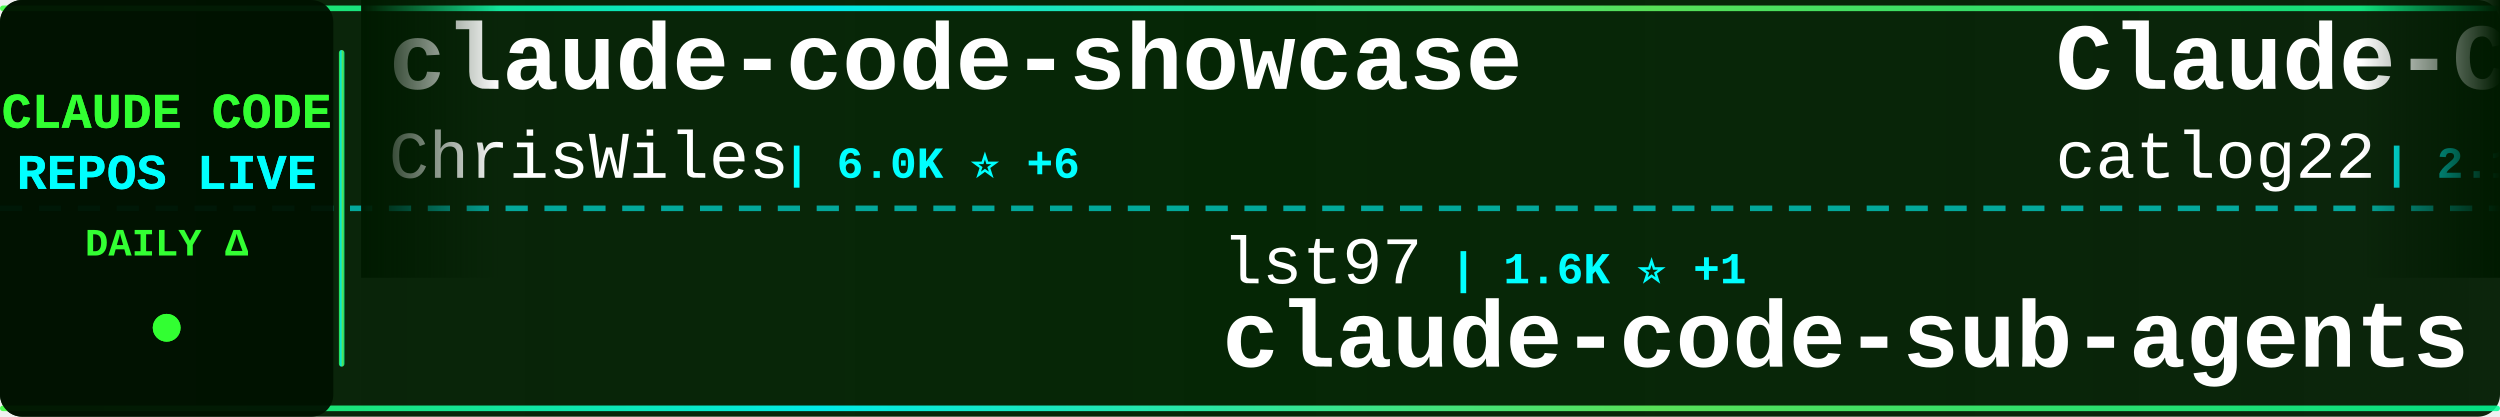
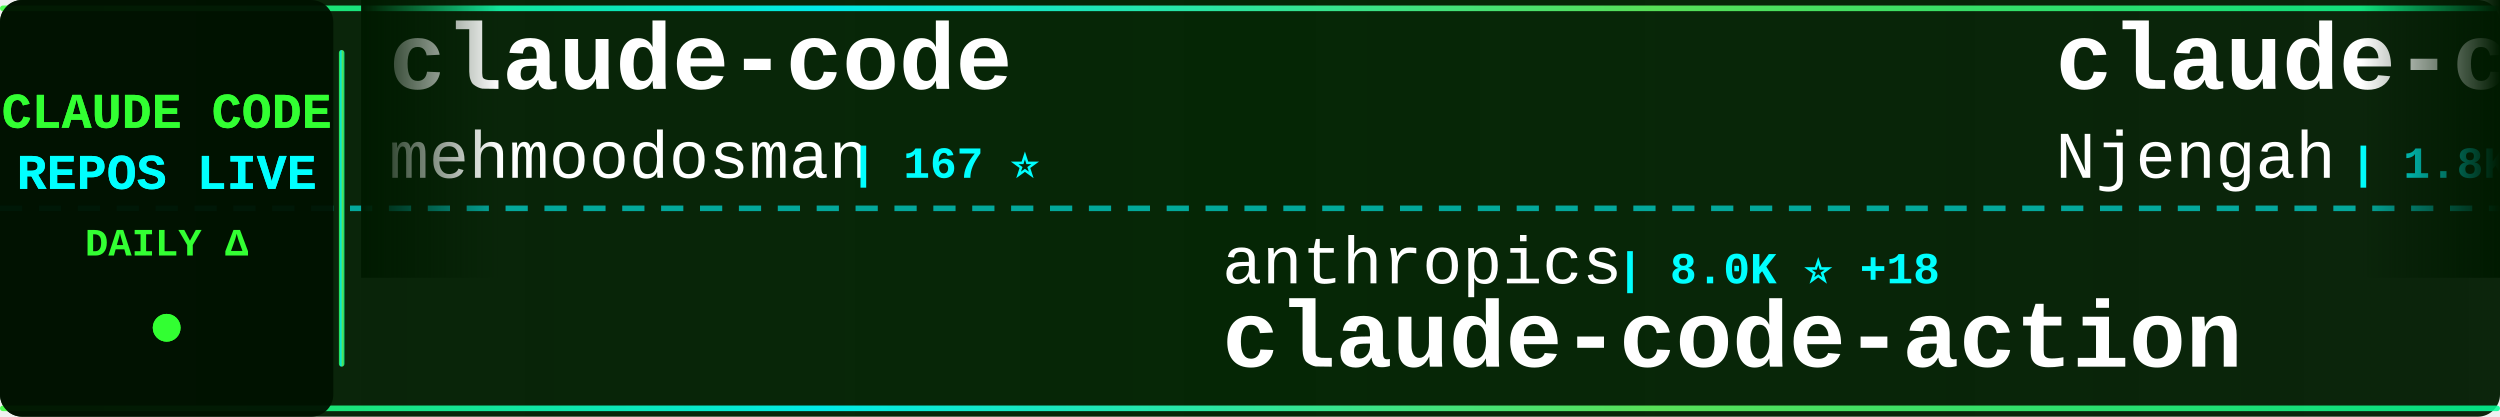
<svg xmlns="http://www.w3.org/2000/svg" width="900" height="150">
  <defs>
    <linearGradient id="tickerBg" x1="0%" y1="0%" x2="100%" y2="0%">
      <stop offset="0%" style="stop-color:#001a00;stop-opacity:0.95" />
      <stop offset="50%" style="stop-color:#002200;stop-opacity:0.98" />
      <stop offset="100%" style="stop-color:#001a00;stop-opacity:0.95" />
    </linearGradient>
    <linearGradient id="borderGrad" x1="0%" y1="0%" x2="100%" y2="0%">
      <stop offset="0%" style="stop-color:#33ff33;stop-opacity:0.85">
        <animate attributeName="stop-opacity" values="0.85;1;0.85" dur="2s" repeatCount="indefinite" />
      </stop>
      <stop offset="33%" style="stop-color:#00ffff;stop-opacity:0.9">
        <animate attributeName="stop-opacity" values="0.9;1;0.9" dur="2.2s" repeatCount="indefinite" />
      </stop>
      <stop offset="66%" style="stop-color:#66ff66;stop-opacity:0.85">
        <animate attributeName="stop-opacity" values="0.85;1;0.85" dur="1.8s" repeatCount="indefinite" />
      </stop>
      <stop offset="100%" style="stop-color:#00ff99;stop-opacity:0.85">
        <animate attributeName="stop-opacity" values="0.85;1;0.85" dur="2s" repeatCount="indefinite" />
      </stop>
    </linearGradient>
    <filter id="textGlow">
      <feGaussianBlur stdDeviation="0.1" result="coloredBlur" />
      <feMerge>
        <feMergeNode in="coloredBlur" />
        <feMergeNode in="SourceGraphic" />
      </feMerge>
    </filter>
    <filter id="metricGlow">
      <feGaussianBlur stdDeviation="0.2" result="coloredBlur" />
      <feMerge>
        <feMergeNode in="coloredBlur" />
        <feMergeNode in="SourceGraphic" />
      </feMerge>
    </filter>
    <linearGradient id="leftFade" x1="0%" y1="0%" x2="100%" y2="0%">
      <stop offset="0%" style="stop-color:#001a00;stop-opacity:1" />
      <stop offset="100%" style="stop-color:#001a00;stop-opacity:0" />
    </linearGradient>
    <linearGradient id="rightFade" x1="0%" y1="0%" x2="100%" y2="0%">
      <stop offset="0%" style="stop-color:#001a00;stop-opacity:0" />
      <stop offset="100%" style="stop-color:#001a00;stop-opacity:1" />
    </linearGradient>
  </defs>
  <rect width="900" height="150" fill="url(#tickerBg)" rx="8" />
  <rect x="0" y="2" width="900" height="2" fill="url(#borderGrad)" rx="1" />
  <rect x="0" y="146" width="900" height="2" fill="url(#borderGrad)" rx="1" />
  <line x1="0" y1="75" x2="900" y2="75" stroke="#00ffff" stroke-width="2" stroke-dasharray="8 6" opacity="0.6" />
  <rect x="0" y="0" width="120" height="150" fill="#001100" opacity="0.95" rx="8" />
  <text x="60" y="46" font-family="'Courier New', monospace" font-size="18" font-weight="bold" fill="#33ff33" text-anchor="middle" filter="url(#textGlow)">
    CLAUDE CODE
  </text>
  <text x="60" y="68" font-family="'Courier New', monospace" font-size="18" font-weight="bold" fill="#00ffff" text-anchor="middle" filter="url(#textGlow)">
    REPOS LIVE
  </text>
  <text x="60" y="92" font-family="'Courier New', monospace" font-size="14" font-weight="bold" fill="#33ff33" text-anchor="middle">
    DAILY Δ
  </text>
  <circle cx="60" cy="118" r="5" fill="#33ff33" filter="url(#metricGlow)">
    <animate attributeName="r" values="4;6;4" dur="1.5s" repeatCount="indefinite" />
    <animate attributeName="opacity" values="0.6;1;0.6" dur="1.5s" repeatCount="indefinite" />
  </circle>
  <rect x="122" y="18" width="2" height="114" fill="url(#borderGrad)" rx="1" />
  <clipPath id="tickerClip">
    <rect x="130" y="0" width="770" height="150" />
  </clipPath>
  <g clip-path="url(#tickerClip)">
    <g id="tickerItems">
      <animateTransform attributeName="transform" attributeType="XML" type="translate" from="0 0" to="-3000 0" dur="54s" repeatCount="indefinite" />
      <g transform="translate(0, 0)">
-         <text x="140" y="32" font-family="'Courier New', monospace" font-size="34" font-weight="bold" fill="#ffffff">claude-code-showcase</text>
-         <text x="140" y="64" font-family="'Courier New', monospace" font-size="24" font-weight="normal" fill="#ffffff" opacity="1.0">ChrisWiles</text>
-         <text x="282" y="64" font-family="'Courier New', monospace" font-size="16" font-weight="bold" fill="#00ffff"> | 6.0K ⭐ +6</text>
+         <text x="140" y="32" font-family="'Courier New', monospace" font-size="34" font-weight="bold" fill="#ffffff">claude-code</text>
+         <text x="140" y="64" font-family="'Courier New', monospace" font-size="24" font-weight="normal" fill="#ffffff" opacity="1.0">mehmoodosman</text>
+         <text x="306" y="64" font-family="'Courier New', monospace" font-size="16" font-weight="bold" fill="#00ffff"> | 167 ⭐</text>
      </g>
      <g transform="translate(300, 0)">
-         <text x="140" y="102" font-family="'Courier New', monospace" font-size="24" font-weight="normal" fill="#ffffff" opacity="1.0">lst97</text>
-         <text x="222" y="102" font-family="'Courier New', monospace" font-size="16" font-weight="bold" fill="#00ffff"> | 1.6K ⭐ +1</text>
-         <text x="140" y="132" font-family="'Courier New', monospace" font-size="34" font-weight="bold" fill="#ffffff">claude-code-sub-agents</text>
+         <text x="140" y="102" font-family="'Courier New', monospace" font-size="24" font-weight="normal" fill="#ffffff" opacity="1.0">anthropics</text>
+         <text x="282" y="102" font-family="'Courier New', monospace" font-size="16" font-weight="bold" fill="#00ffff"> | 8.0K ⭐ +18</text>
+         <text x="140" y="132" font-family="'Courier New', monospace" font-size="34" font-weight="bold" fill="#ffffff">claude-code-action</text>
      </g>
      <g transform="translate(600, 0)">
-         <text x="140" y="32" font-family="'Courier New', monospace" font-size="34" font-weight="bold" fill="#ffffff">Claude-Code-Workflow</text>
-         <text x="140" y="64" font-family="'Courier New', monospace" font-size="24" font-weight="normal" fill="#ffffff" opacity="1.0">catlog22</text>
-         <text x="258" y="64" font-family="'Courier New', monospace" font-size="16" font-weight="bold" fill="#00ffff"> | 2.1K ⭐ +2</text>
+         <text x="140" y="32" font-family="'Courier New', monospace" font-size="34" font-weight="bold" fill="#ffffff">claude-code-cheat-sheet</text>
+         <text x="140" y="64" font-family="'Courier New', monospace" font-size="24" font-weight="normal" fill="#ffffff" opacity="1.0">Njengah</text>
+         <text x="246" y="64" font-family="'Courier New', monospace" font-size="16" font-weight="bold" fill="#00ffff"> | 1.8K ⭐</text>
      </g>
      <g transform="translate(900, 0)">
-         <text x="140" y="102" font-family="'Courier New', monospace" font-size="24" font-weight="normal" fill="#ffffff" opacity="1.0">sugyan</text>
-         <text x="234" y="102" font-family="'Courier New', monospace" font-size="16" font-weight="bold" fill="#00ffff"> | 1.1K ⭐ +1</text>
-         <text x="140" y="132" font-family="'Courier New', monospace" font-size="34" font-weight="bold" fill="#ffffff">claude-code-webui</text>
+         <text x="140" y="102" font-family="'Courier New', monospace" font-size="24" font-weight="normal" fill="#ffffff" opacity="1.0">tanbiralam</text>
+         <text x="282" y="102" font-family="'Courier New', monospace" font-size="16" font-weight="bold" fill="#00ffff"> | 1.9K ⭐ +8</text>
+         <text x="140" y="132" font-family="'Courier New', monospace" font-size="34" font-weight="bold" fill="#ffffff">claude-code</text>
      </g>
      <g transform="translate(1200, 0)">
-         <text x="140" y="32" font-family="'Courier New', monospace" font-size="34" font-weight="bold" fill="#ffffff">claude-code</text>
-         <text x="140" y="64" font-family="'Courier New', monospace" font-size="24" font-weight="normal" fill="#ffffff" opacity="1.0">Onewon</text>
-         <text x="234" y="64" font-family="'Courier New', monospace" font-size="16" font-weight="bold" fill="#00ffff"> | 182 ⭐</text>
+         <text x="140" y="32" font-family="'Courier New', monospace" font-size="34" font-weight="bold" fill="#ffffff">ECC</text>
+         <text x="140" y="64" font-family="'Courier New', monospace" font-size="24" font-weight="normal" fill="#ffffff" opacity="1.0">affaan-m</text>
+         <text x="258" y="64" font-family="'Courier New', monospace" font-size="16" font-weight="bold" fill="#00ffff"> | 216.7K ⭐ +626</text>
      </g>
      <g transform="translate(1500, 0)">
-         <text x="140" y="102" font-family="'Courier New', monospace" font-size="24" font-weight="normal" fill="#ffffff" opacity="1.0">rohitg00</text>
-         <text x="258" y="102" font-family="'Courier New', monospace" font-size="16" font-weight="bold" fill="#00ffff"> | 2.1K ⭐ +19</text>
-         <text x="140" y="132" font-family="'Courier New', monospace" font-size="34" font-weight="bold" fill="#ffffff">awesome-claude-code-tool...</text>
+         <text x="140" y="102" font-family="'Courier New', monospace" font-size="24" font-weight="normal" fill="#ffffff" opacity="1.0">luongnv89</text>
+         <text x="270" y="102" font-family="'Courier New', monospace" font-size="16" font-weight="bold" fill="#00ffff"> | 37.3K ⭐ +112</text>
+         <text x="140" y="132" font-family="'Courier New', monospace" font-size="34" font-weight="bold" fill="#ffffff">claude-howto</text>
      </g>
      <g transform="translate(1800, 0)">
-         <text x="140" y="32" font-family="'Courier New', monospace" font-size="34" font-weight="bold" fill="#ffffff">claude-code-best-practic...</text>
-         <text x="140" y="64" font-family="'Courier New', monospace" font-size="24" font-weight="normal" fill="#ffffff" opacity="1.0">shanraisshan</text>
-         <text x="306" y="64" font-family="'Courier New', monospace" font-size="16" font-weight="bold" fill="#00ffff"> | 57.9K ⭐ +142</text>
+         <text x="140" y="32" font-family="'Courier New', monospace" font-size="34" font-weight="bold" fill="#ffffff">claude-code-source-code</text>
+         <text x="140" y="64" font-family="'Courier New', monospace" font-size="24" font-weight="normal" fill="#ffffff" opacity="1.0">777genius</text>
+         <text x="270" y="64" font-family="'Courier New', monospace" font-size="16" font-weight="bold" fill="#00ffff"> | 916 ⭐</text>
      </g>
      <g transform="translate(2100, 0)">
-         <text x="140" y="102" font-family="'Courier New', monospace" font-size="24" font-weight="normal" fill="#ffffff" opacity="1.0">1rgs</text>
-         <text x="210" y="102" font-family="'Courier New', monospace" font-size="16" font-weight="bold" fill="#00ffff"> | 3.6K ⭐</text>
-         <text x="140" y="132" font-family="'Courier New', monospace" font-size="34" font-weight="bold" fill="#ffffff">claude-code-proxy</text>
+         <text x="140" y="102" font-family="'Courier New', monospace" font-size="24" font-weight="normal" fill="#ffffff" opacity="1.0">OneRedOak</text>
+         <text x="270" y="102" font-family="'Courier New', monospace" font-size="16" font-weight="bold" fill="#00ffff"> | 3.8K ⭐ +1</text>
+         <text x="140" y="132" font-family="'Courier New', monospace" font-size="34" font-weight="bold" fill="#ffffff">claude-code-workflows</text>
      </g>
      <g transform="translate(2400, 0)">
-         <text x="140" y="32" font-family="'Courier New', monospace" font-size="34" font-weight="bold" fill="#ffffff">claude-code-local</text>
-         <text x="140" y="64" font-family="'Courier New', monospace" font-size="24" font-weight="normal" fill="#ffffff" opacity="1.0">nicedreamzapp</text>
-         <text x="318" y="64" font-family="'Courier New', monospace" font-size="16" font-weight="bold" fill="#00ffff"> | 2.8K ⭐ +4</text>
+         <text x="140" y="32" font-family="'Courier New', monospace" font-size="34" font-weight="bold" fill="#ffffff">claude-code-harness</text>
+         <text x="140" y="64" font-family="'Courier New', monospace" font-size="24" font-weight="normal" fill="#ffffff" opacity="1.0">Chachamaru127</text>
+         <text x="318" y="64" font-family="'Courier New', monospace" font-size="16" font-weight="bold" fill="#00ffff"> | 2.8K ⭐ +17</text>
      </g>
      <g transform="translate(2700, 0)">
-         <text x="140" y="102" font-family="'Courier New', monospace" font-size="24" font-weight="normal" fill="#ffffff" opacity="1.0">jqueryscript</text>
-         <text x="306" y="102" font-family="'Courier New', monospace" font-size="16" font-weight="bold" fill="#00ffff"> | 426 ⭐ +2</text>
-         <text x="140" y="132" font-family="'Courier New', monospace" font-size="34" font-weight="bold" fill="#ffffff">awesome-claude-code</text>
+         <text x="140" y="102" font-family="'Courier New', monospace" font-size="24" font-weight="normal" fill="#ffffff" opacity="1.0">fazxes</text>
+         <text x="234" y="102" font-family="'Courier New', monospace" font-size="16" font-weight="bold" fill="#00ffff"> | 221 ⭐</text>
+         <text x="140" y="132" font-family="'Courier New', monospace" font-size="34" font-weight="bold" fill="#ffffff">Claude-code</text>
      </g>
      <g transform="translate(3000, 0)">
-         <text x="140" y="32" font-family="'Courier New', monospace" font-size="34" font-weight="bold" fill="#ffffff">claude-code-showcase</text>
-         <text x="140" y="64" font-family="'Courier New', monospace" font-size="24" font-weight="normal" fill="#ffffff" opacity="1.0">ChrisWiles</text>
-         <text x="282" y="64" font-family="'Courier New', monospace" font-size="16" font-weight="bold" fill="#00ffff"> | 6.0K ⭐ +6</text>
+         <text x="140" y="32" font-family="'Courier New', monospace" font-size="34" font-weight="bold" fill="#ffffff">claude-code</text>
+         <text x="140" y="64" font-family="'Courier New', monospace" font-size="24" font-weight="normal" fill="#ffffff" opacity="1.0">mehmoodosman</text>
+         <text x="306" y="64" font-family="'Courier New', monospace" font-size="16" font-weight="bold" fill="#00ffff"> | 167 ⭐</text>
      </g>
      <g transform="translate(3300, 0)">
-         <text x="140" y="102" font-family="'Courier New', monospace" font-size="24" font-weight="normal" fill="#ffffff" opacity="1.0">lst97</text>
-         <text x="222" y="102" font-family="'Courier New', monospace" font-size="16" font-weight="bold" fill="#00ffff"> | 1.6K ⭐ +1</text>
-         <text x="140" y="132" font-family="'Courier New', monospace" font-size="34" font-weight="bold" fill="#ffffff">claude-code-sub-agents</text>
+         <text x="140" y="102" font-family="'Courier New', monospace" font-size="24" font-weight="normal" fill="#ffffff" opacity="1.0">anthropics</text>
+         <text x="282" y="102" font-family="'Courier New', monospace" font-size="16" font-weight="bold" fill="#00ffff"> | 8.0K ⭐ +18</text>
+         <text x="140" y="132" font-family="'Courier New', monospace" font-size="34" font-weight="bold" fill="#ffffff">claude-code-action</text>
      </g>
      <g transform="translate(3600, 0)">
-         <text x="140" y="32" font-family="'Courier New', monospace" font-size="34" font-weight="bold" fill="#ffffff">Claude-Code-Workflow</text>
-         <text x="140" y="64" font-family="'Courier New', monospace" font-size="24" font-weight="normal" fill="#ffffff" opacity="1.0">catlog22</text>
-         <text x="258" y="64" font-family="'Courier New', monospace" font-size="16" font-weight="bold" fill="#00ffff"> | 2.1K ⭐ +2</text>
+         <text x="140" y="32" font-family="'Courier New', monospace" font-size="34" font-weight="bold" fill="#ffffff">claude-code-cheat-sheet</text>
+         <text x="140" y="64" font-family="'Courier New', monospace" font-size="24" font-weight="normal" fill="#ffffff" opacity="1.0">Njengah</text>
+         <text x="246" y="64" font-family="'Courier New', monospace" font-size="16" font-weight="bold" fill="#00ffff"> | 1.8K ⭐</text>
      </g>
      <g transform="translate(3900, 0)">
-         <text x="140" y="102" font-family="'Courier New', monospace" font-size="24" font-weight="normal" fill="#ffffff" opacity="1.0">sugyan</text>
-         <text x="234" y="102" font-family="'Courier New', monospace" font-size="16" font-weight="bold" fill="#00ffff"> | 1.1K ⭐ +1</text>
-         <text x="140" y="132" font-family="'Courier New', monospace" font-size="34" font-weight="bold" fill="#ffffff">claude-code-webui</text>
+         <text x="140" y="102" font-family="'Courier New', monospace" font-size="24" font-weight="normal" fill="#ffffff" opacity="1.0">tanbiralam</text>
+         <text x="282" y="102" font-family="'Courier New', monospace" font-size="16" font-weight="bold" fill="#00ffff"> | 1.9K ⭐ +8</text>
+         <text x="140" y="132" font-family="'Courier New', monospace" font-size="34" font-weight="bold" fill="#ffffff">claude-code</text>
      </g>
    </g>
  </g>
  <rect x="130" y="0" width="50" height="100" fill="url(#leftFade)" />
  <rect x="850" y="0" width="50" height="100" fill="url(#rightFade)" />
</svg>
